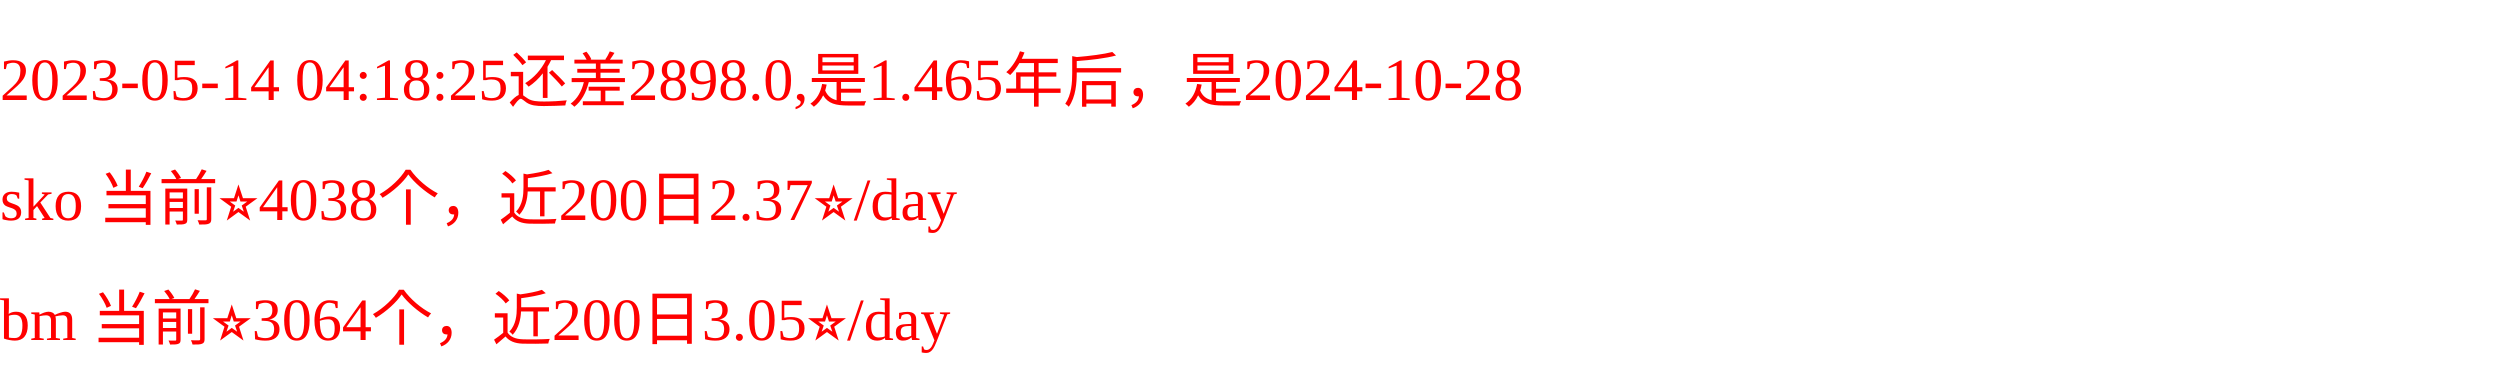
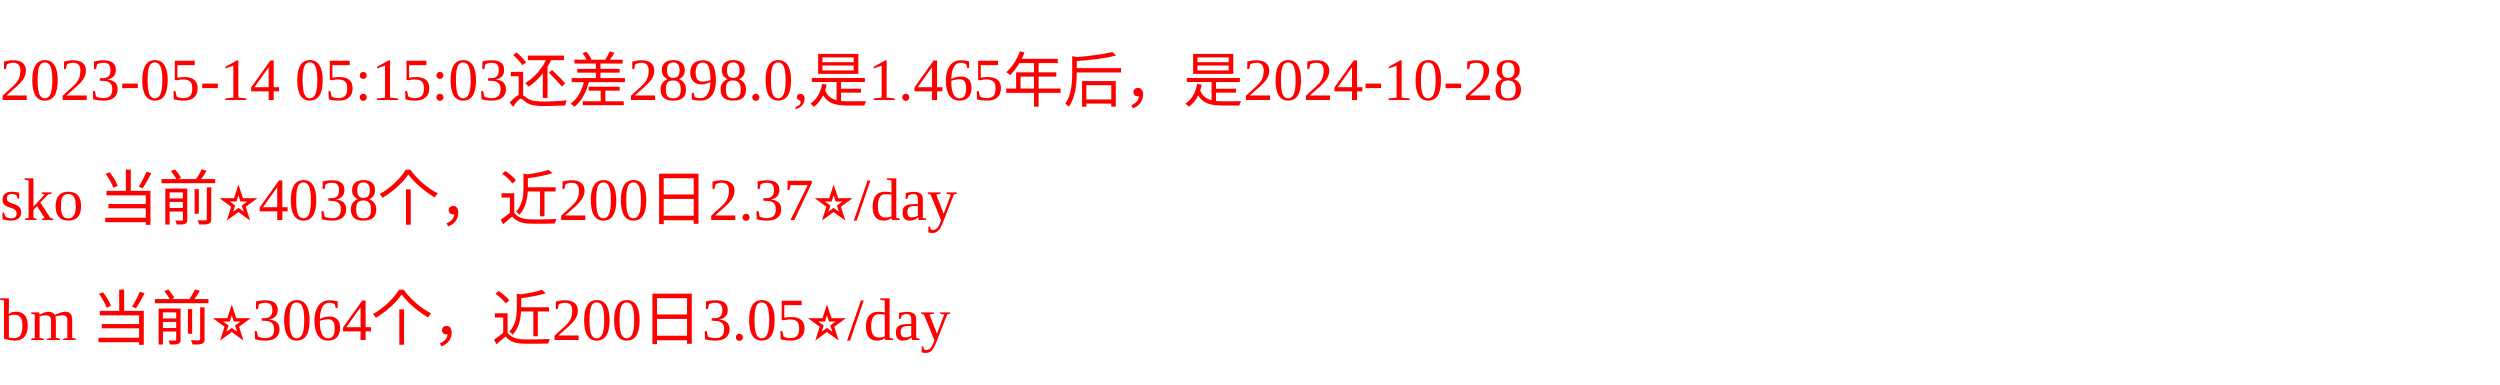
<svg xmlns="http://www.w3.org/2000/svg" width="500px" height="77px" fill="red">
-   <text y="20" fill="red">2023-05-14 04:18:25还差2898.0,是1.465年后，是2024-10-28</text>
+   <text y="20" fill="red">2023-05-14 05:15:03还差2898.0,是1.465年后，是2024-10-28</text>
  <text y="44" fill="red">sko 当前⭐️4038个，近200日2.37⭐️/day</text>
  <text y="68" fill="red">bm 当前⭐️3064个，近200日3.05⭐️/day</text>
</svg>
